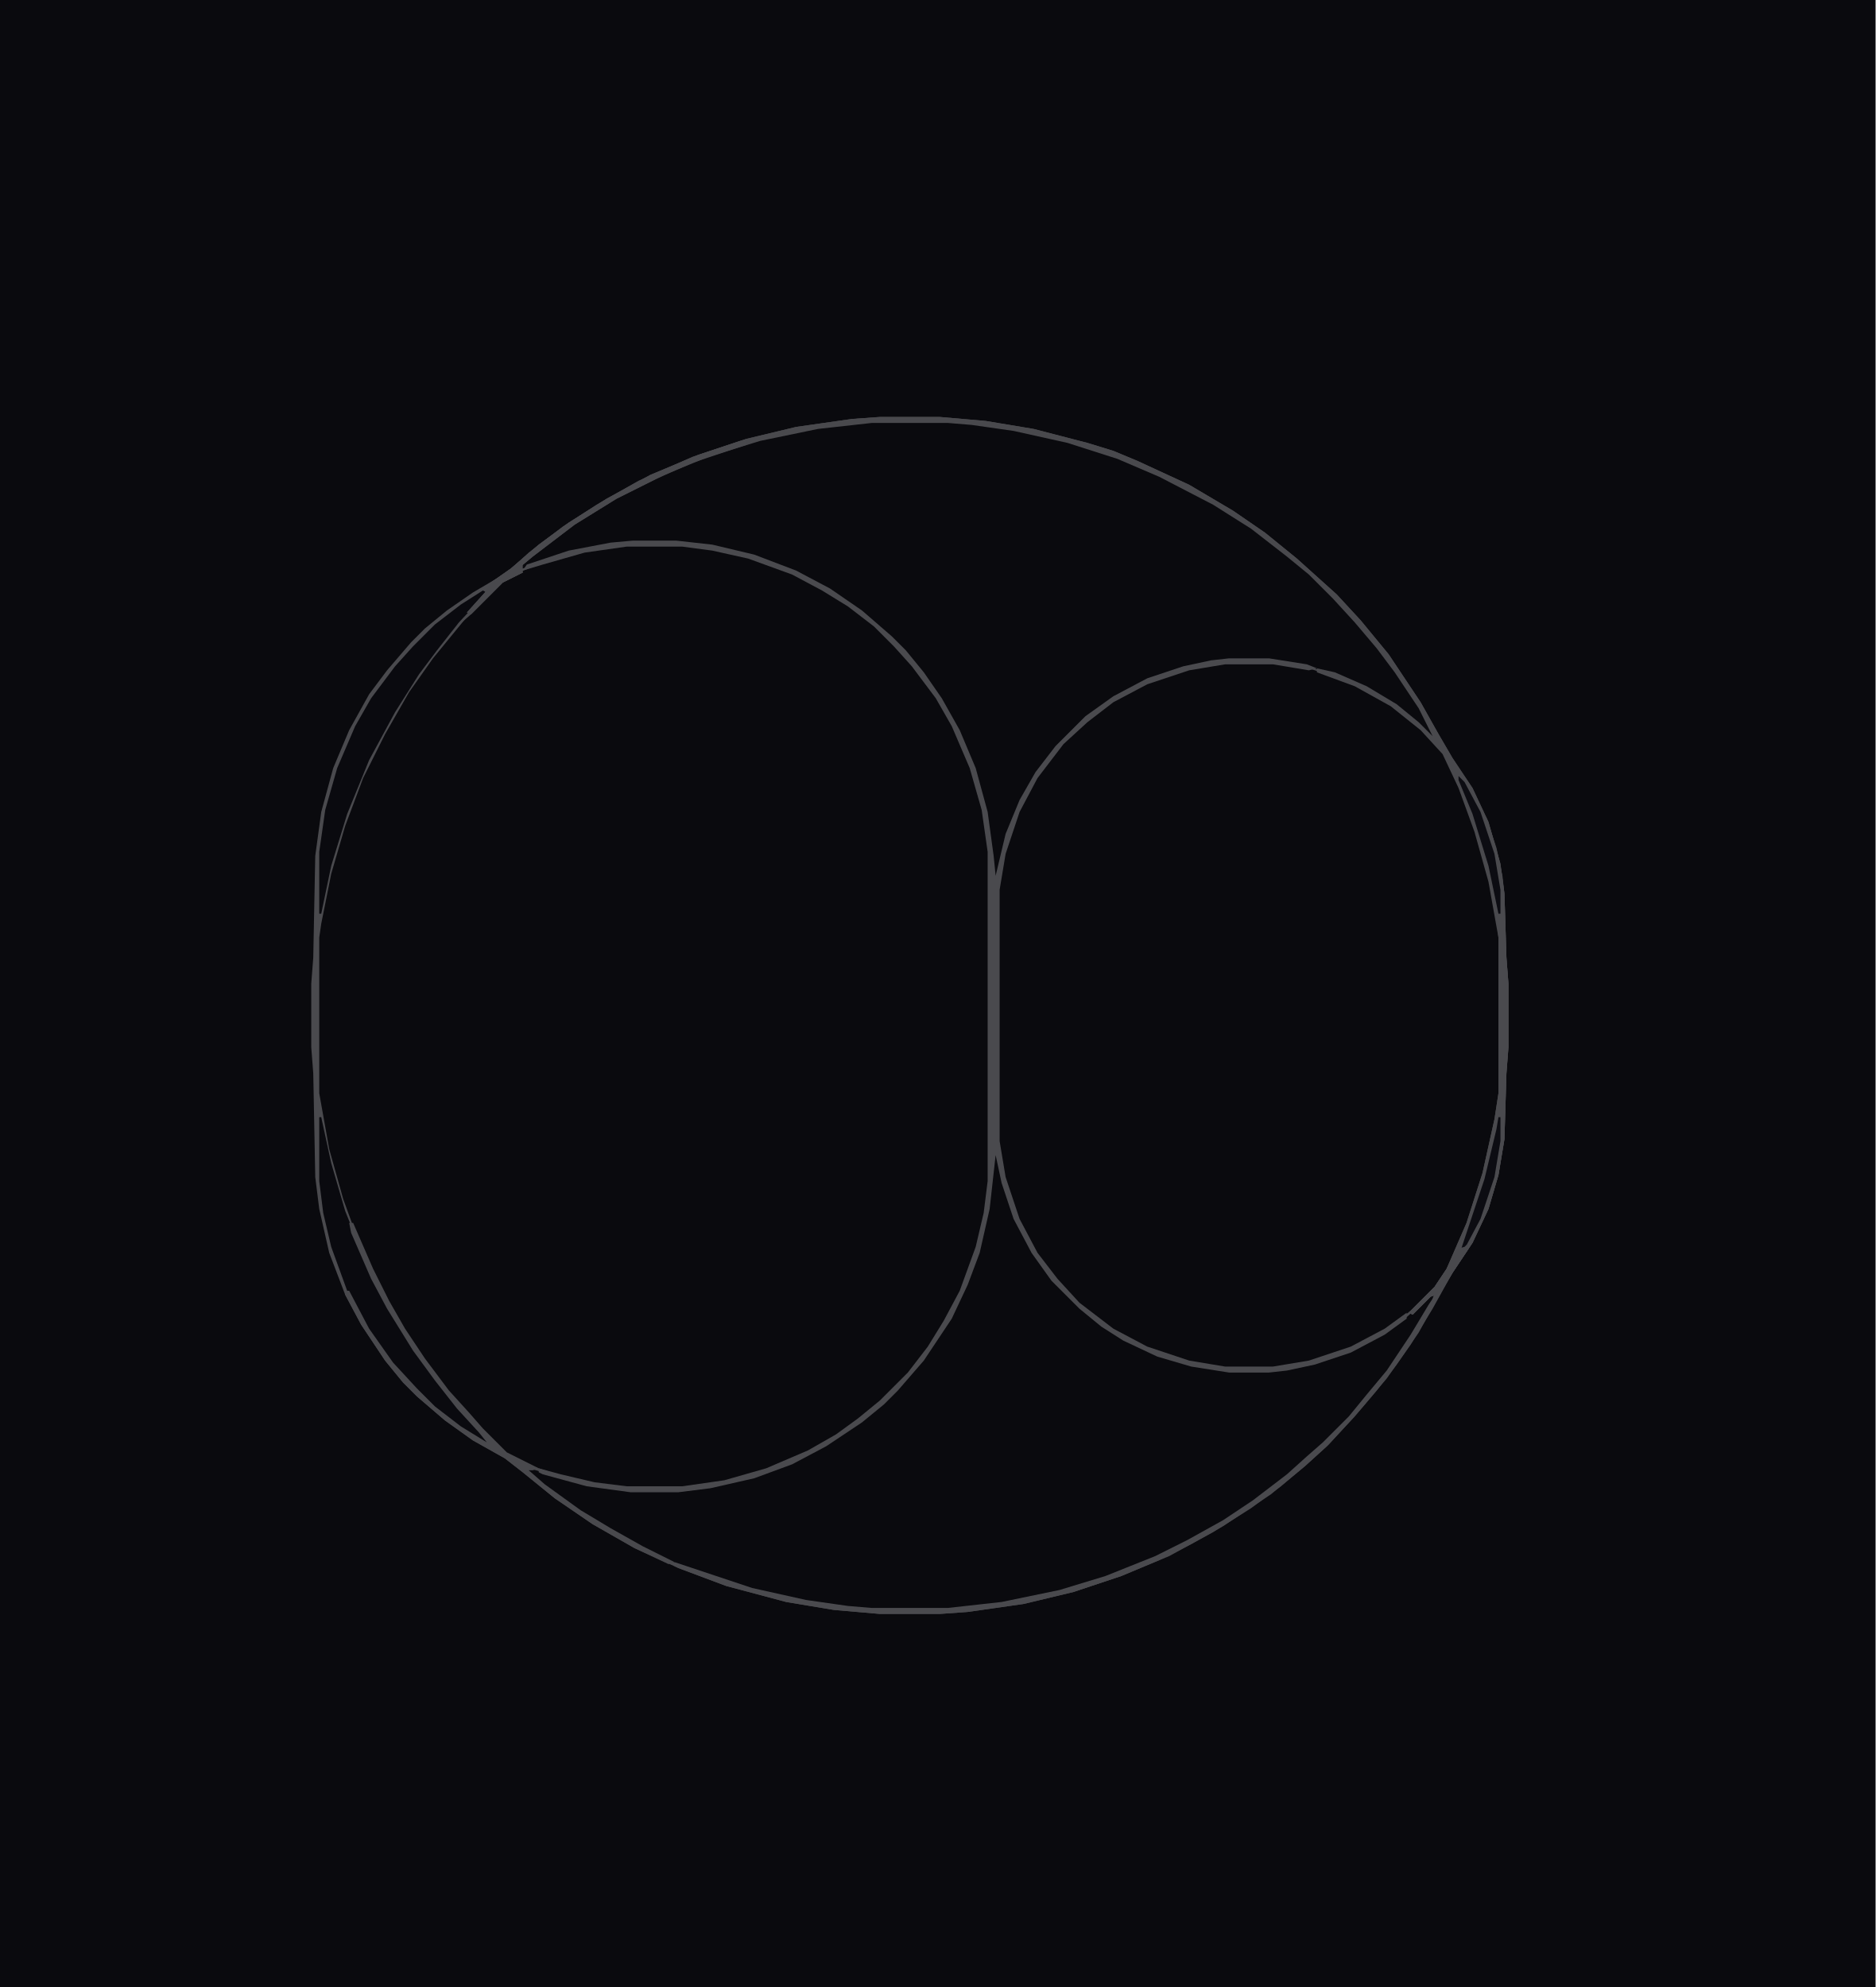
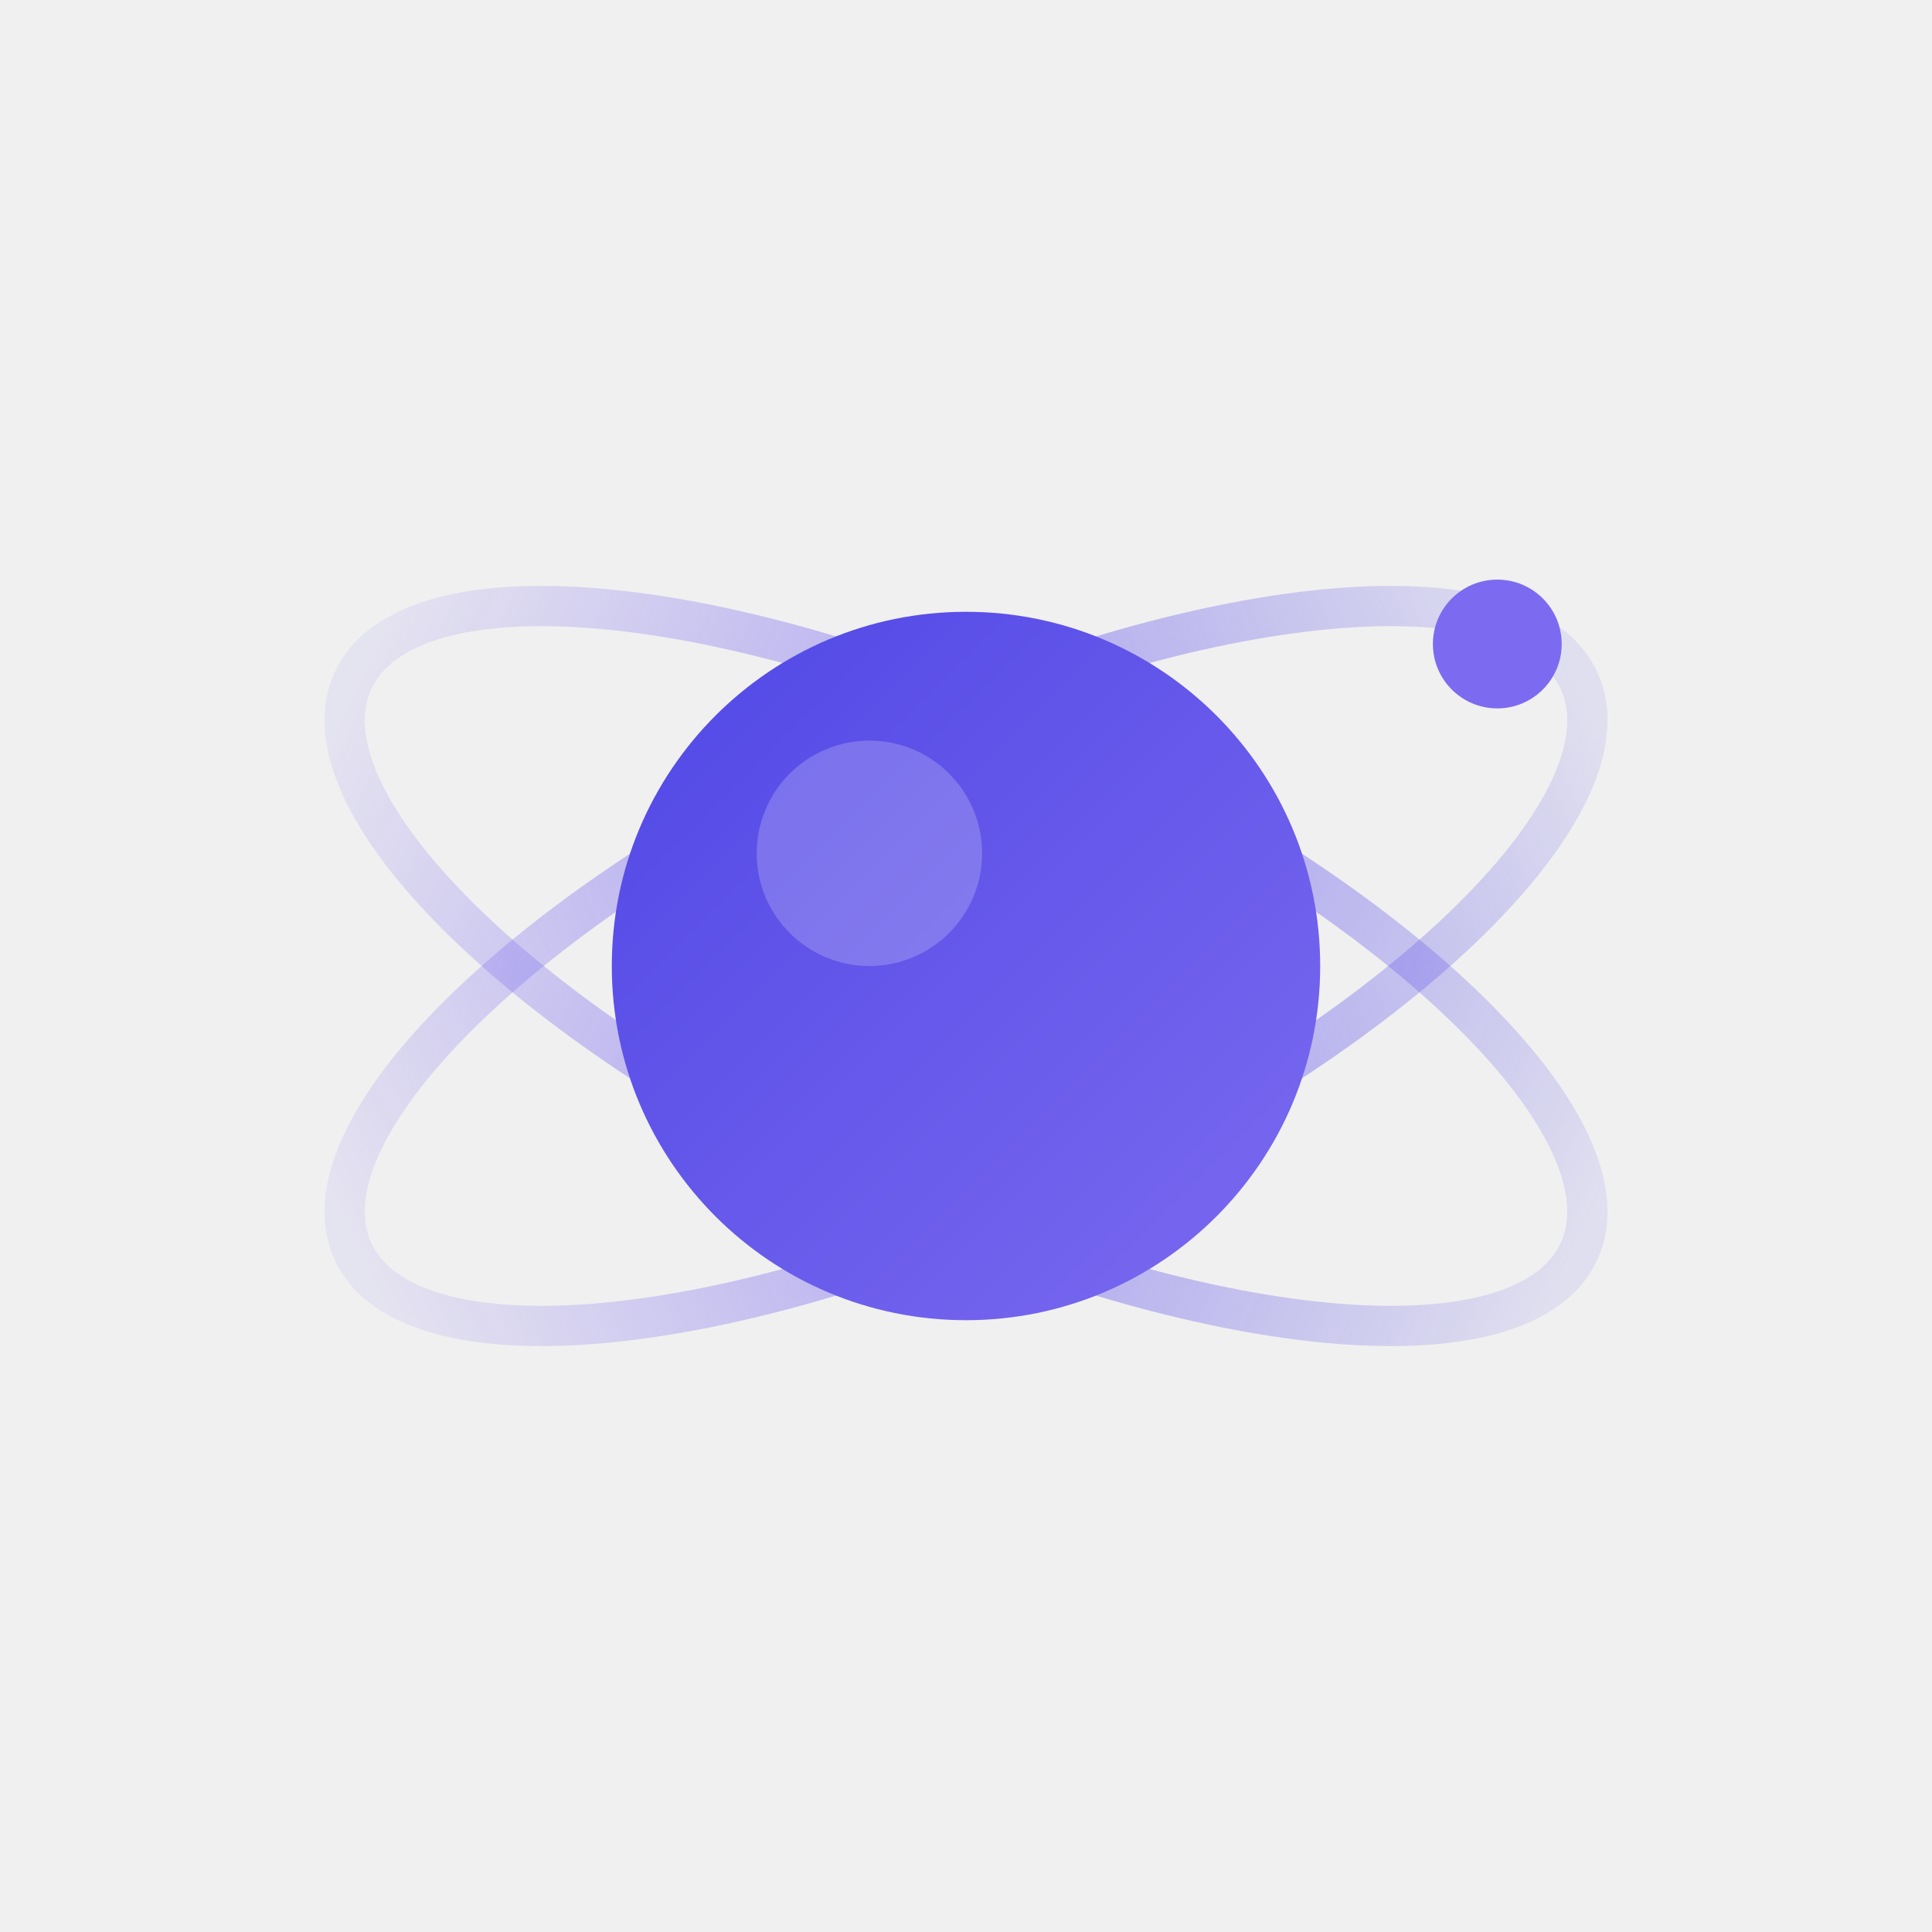
- <svg xmlns="http://www.w3.org/2000/svg" version="1.1" viewBox="0 0 940 996" width="940" height="996">
-   <path transform="translate(0)" d="m0 0h940v996h-940z" fill="#0A0A0E" />
-   <path transform="translate(314,273)" d="m0 0h28l21 3 21 6 19 8 16 9 11 8 11 9 15 15 12 16 10 17 9 21 6 21 3 21v165l-3 21-6 21-8 19-9 16-10 14-12 13-10 10-13 10-13 8-16 8-15 6-18 5-21 3h-28l-21-3-21-6-15-6-10-9-12-12-9-11-10-12-12-18-9-15-8-16-9-20-10-30-6-27-2-13v-78l5-28 7-25 8-22 12-25 10-18 10-15 9-12 11-13 11-12 9-9 12-6 21-7 20-4z" fill="#0A0A0E" />
-   <path transform="translate(614,332)" d="m0 0h24l18 3 21 7 17 9 13 10 12 11 6 8 7 15 9 25 6 22 5 28v78l-5 28-7 25-8 22-8 17-12 13-15 12-18 10-19 7-14 3-8 1h-24l-18-3-21-7-17-9-13-10-10-9-11-13-9-14-7-15-5-16-3-18v-126l3-18 7-21 9-17 10-13 9-10 13-11 11-7 16-8 18-6z" fill="#0A0A0E" />
-   <path transform="translate(437,211)" d="m0 0h38l27 3 29 6 23 7 25 10 24 12 21 13 21 16 15 13 17 17 18 22 12 17 12 21-1 2-10-10-14-10-17-9-18-6-14-3-9-1h-20l-19 3-17 5-17 8-11 7-11 9-13 13-10 14-8 15-6 16-4 18-1 9h-1l-2-29-4-20-5-17-8-18-9-16-9-12-12-14-13-12-17-12-16-9-14-6-18-6-21-4-11-1h-22l-18 2-21 5-16 6-2-1 13-11 18-13 15-9 23-12 18-8 30-10 27-6 21-3z" fill="#0A0A0E" />
-   <path transform="translate(498,570)" d="m0 0h1l3 19 5 17 8 17 10 15 11 12 8 8 14 10 17 9 18 6 14 3 9 1h20l19-3 17-5 17-8 15-10 12-11 3-2-2 6-12 20-11 15-8 10-12 14-17 17-22 18-17 12-21 12-16 8-21 9-25 8-27 6-21 3-12 1h-38l-27-3-29-6-26-8-22-9-16-8-18-10-15-10-17-13-5-5 10 3 22 6 22 3h24l22-3 22-6 19-8 16-9 14-10 14-12 12-13 10-14 9-15 9-20 6-21 3-16z" fill="#0A0A0E" />
-   <path transform="translate(441,209)" d="m0 0h30l23 2 24 4 27 7 13 4 12 5 26 12 22 13 16 11 16 13 20 18 12 13 14 17 16 24 9 16 7 12 10 15 8 17 6 21 2 15 1 32 1 13v32l-1 13-1 33-3 18-5 17-8 17-10 15-10 18-11 18-12 17-11 13-7 8-11 12-12 11-17 14-24 16-16 9-16 8-19 8-24 8-25 6-28 4-14 1h-30l-23-2-24-4-30-8-24-9-22-10-21-12-19-13-16-13-9-7-16-9-14-10-14-12-7-7-9-11-12-18-8-15-8-21-5-22-2-16-1-52-1-13v-32l1-13 1-51 3-22 6-22 8-19 10-18 9-12 12-14 7-7 11-9 13-9 17-10 11-10 17-13 17-11 21-12 27-12 27-9 25-6 28-4zm-4 2-27 3-29 6-26 8-22 9-24 12-21 13-21 16-7 6 2 1 16-6 21-5 18-2h22l18 2 21 5 21 8 17 9 16 11 15 13 12 13 12 17 9 16 8 19 6 22 3 22 1 19h1l3-19 5-17 8-17 10-15 11-12 8-8 14-10 17-9 18-6 14-3 9-1h20l19 3 17 5 17 8 15 10 12 11 3 2-2-6-12-20-13-18-12-14-11-12-13-13-11-9-18-14-19-12-27-14-21-9-25-8-27-6-21-3-12-1zm-123 62-21 3-21 6-17 7-10 9-10 10-18 22-12 17-12 21-11 22-9 24-7 24-5 25-1 7v78l5 28 7 25 8 22 8 18 12 22 12 18 12 16 10 11 7 8 13 13 10 5 21 7 20 4 9 1h28l21-3 21-6 21-9 14-8 11-8 11-9 15-15 10-13 8-13 8-15 8-22 4-17 2-16v-165l-3-21-6-21-9-21-8-14-12-16-9-10-11-11-13-10-13-8-15-8-22-8-18-4-15-2zm300 59-18 3-21 7-17 9-13 10-12 11-12 15-10 18-7 19-3 14-1 8v126l3 18 7 21 9 17 10 13 11 12 15 12 18 10 19 7 14 3 8 1h24l18-3 21-7 17-9 13-10 10-9 8-10 9-20 10-30 6-27 2-13v-78l-5-28-7-25-8-22-8-17-11-12-12-10-11-7-16-8-18-6-18-3zm-116 238-2 30-4 21-7 21-9 19-14 21-13 15-13 12-14 10-15 9-15 7-18 6-18 4-16 2h-24l-22-3-22-6-10-3 5 5 18 14 19 12 18 10 20 9 25 9 22 6 28 5 20 2h38l27-3 29-6 23-7 25-10 16-8 18-10 15-10 17-13 10-9 8-7 14-14 9-11 10-12 12-18 9-15 2-6-7 6-9 8-18 11-16 7-18 5-15 2h-20l-19-3-17-5-17-8-11-7-11-9-13-13-10-14-9-17-6-18-3-14-1-9z" fill="#4A4A4E" />
-   <path transform="translate(441,209)" d="m0 0h30l23 2 24 4 27 7 13 4 12 5 26 12 22 13 16 11 16 13 20 18 12 13 14 17 16 24 9 16 7 12 10 15 8 17 6 21 2 15 1 32 1 13v32l-1 13-1 33-3 18-5 17-8 17-10 15-6 10-5 2-9 9-2-1 13-13 6-9 10-23 8-25 6-27 2-13v-78l-5-28-7-25-8-22-8-17-11-12-15-12-18-10-19-7v-2l9 2 16 7 15 9 11 9 7 7-7-14-12-18-9-12-11-13-11-12-12-12-11-9-18-14-19-12-27-14-21-9-25-8-27-6-21-3-12-1h-38l-27 3-29 6-26 8-22 9-24 12-21 13-21 16-6 5 1 3-10 5-16 16-8 7-11 13-16 24-9 16-8 16-8 19-8 24-6 25-1 6h-1v-31l3-21 6-21 9-21 8-14 12-16 9-10 11-11 13-10 11-7h2l2-4 10-7 14-12 15-11 19-12 22-12 24-10 24-8 25-6 28-4z" fill="#49494D" />
-   <path transform="translate(317,271)" d="m0 0h22l18 2 21 5 21 8 17 9 16 11 15 13 7 7 9 11 9 13 9 16 8 19 6 22 3 22 1 10 5-21 7-17 8-14 10-13 15-15 14-10 17-9 18-6 14-3 9-1h20l19 3 5 2-4 1-18-3h-24l-18 3-21 7-17 9-13 10-12 11-13 17-9 17-7 21-3 18v126l3 18 7 21 9 17 10 13 11 12 17 13 17 9 21 7 18 3h24l18-3 21-7 17-9 11-8v3l-11 8-17 9-18 6-14 3-9 1h-20l-19-3-17-5-17-8-11-7-11-9-14-14-10-14-9-17-6-18-3-14-3 27-5 22-6 16-8 17-14 21-13 15-7 7-11 9-18 12-17 9-19 7-22 5-16 2h-24l-22-3-22-6-2-1v-2l11 3 17 4 16 2h28l21-3 21-6 21-9 14-8 11-8 11-9 14-14 10-13 8-13 8-15 8-22 4-17 2-16v-165l-3-21-6-21-9-21-8-14-12-16-9-10-10-10-13-10-13-8-15-8-22-8-18-4-15-2h-28l-21 3-21 6-10 3 2-3 21-7 21-4z" fill="#4A4A4E" />
-   <path transform="translate(160,560)" d="m0 0h1l5 23 7 24 10 25 8 16 8 15 14 21 10 13 11 13 12 13-2 1-16-10-14-12-14-14-10-13-8-13-8-15-8-22-4-17-2-16z" fill="#0A0A0F" />
-   <path transform="translate(242,296)" d="m0 0 2 1-14 15-11 14-9 12-12 19-13 24-11 27-8 26-5 24h-1v-31l3-21 6-21 9-21 8-14 12-16 9-10 11-11 13-10z" fill="#0A0A0F" />
-   <path transform="translate(731,389)" d="m0 0 3 3 8 15 3 3 5 15 3 14 1 9 1 32 1 13v32l-1 13-1 33-3 18-5 17-8 17-10 15-6 10-5 2-9 9-2-1 13-13 6-9 10-23 8-25 6-27 2-13v-78l-1-12-1-11-7-27-9-25z" fill="#4A4A4E" />
-   <path transform="translate(720,648)" d="m0 0 1 2-10 18-11 16-10 13-11 13-14 15-10 9-13 11-15 11-19 12-22 12-24 10-24 8-25 6-28 4-14 1h-30l-23-2-24-4-30-8-24-9-2-1v-2l39 13 27 6 21 3 12 1h38l27-3 29-6 23-7 25-10 16-8 18-10 15-10 17-13 10-9 8-7 13-13 9-11 10-12 12-18 9-15z" fill="#4A4A4E" />
-   <path transform="translate(175,613)" d="m0 0h2l10 23 8 16 8 14 10 15 12 16 10 11 7 8 12 12 16 8-3 1h-2l8 7 18 13 15 9 16 9 16 8-3 1-17-8-21-12-19-13-16-13-9-7-16-9-14-10-14-12-7-7-9-11-12-18-8-15v-2h2l10 19 12 17 12 13 9 9 13 10 13 8-4-5-11-12-11-14-11-15-13-21-8-15-10-23z" fill="#49494D" />
-   <path transform="translate(374,220)" d="m0 0m-3 1h3v2l-27 9-18 8-20 10-21 13-21 16-6 5 1 3-10 5-16 16-2-1 9-10 3-5 10-7 14-12 15-11 19-12 22-12 24-10z" fill="#4A4A4E" />
-   <path transform="translate(731,389)" d="m0 0 3 3 8 15 7 21 3 18v12h-1l-5-24-8-26-7-17z" fill="#0C0C12" />
-   <path transform="translate(751,560)" d="m0 0h1v12l-3 18-7 21-8 15-2 1 12-36 6-25z" fill="#0C0C12" />
-   <path transform="translate(735,624)" d="m0 0 1 2-8 12-6 10-5 2-9 9-2-1 13-13 6-9 5-10 4-1z" fill="#49494D" />
-   <path transform="translate(265,277)" d="m0 0m-1 1m-1 1m-1 1v3 4l-10 5-16 16-2-1 9-10 3-5 10-7z" fill="#49494D" />
+ <svg xmlns="http://www.w3.org/2000/svg" viewBox="0 0 120 120" width="120" height="120">
+   <defs>
+     <linearGradient id="orbGrad" x1="0%" y1="0%" x2="100%" y2="100%">
+       <stop offset="0%" style="stop-color:#4F46E5" />
+       <stop offset="100%" style="stop-color:#7C6BF0" />
+     </linearGradient>
+     <linearGradient id="ringGrad" x1="0%" y1="0%" x2="100%" y2="0%">
+       <stop offset="0%" style="stop-color:#7C6BF0;stop-opacity:0.1" />
+       <stop offset="50%" style="stop-color:#7C6BF0;stop-opacity:0.6" />
+       <stop offset="100%" style="stop-color:#4F46E5;stop-opacity:0.1" />
+     </linearGradient>
+   </defs>
+   <g transform="translate(60, 60)">
+     <ellipse cx="0" cy="0" rx="42" ry="15" fill="none" stroke="url(#ringGrad)" stroke-width="2.5" transform="rotate(-25)" />
+     <ellipse cx="0" cy="0" rx="42" ry="15" fill="none" stroke="url(#ringGrad)" stroke-width="2.5" transform="rotate(25)" />
+     <circle cx="0" cy="0" r="22" fill="url(#orbGrad)" />
+     <circle cx="-6" cy="-7" r="7" fill="#fff" opacity="0.2" />
+     <circle cx="33" cy="-20" r="4" fill="#7C6BF0" />
+   </g>
</svg>
